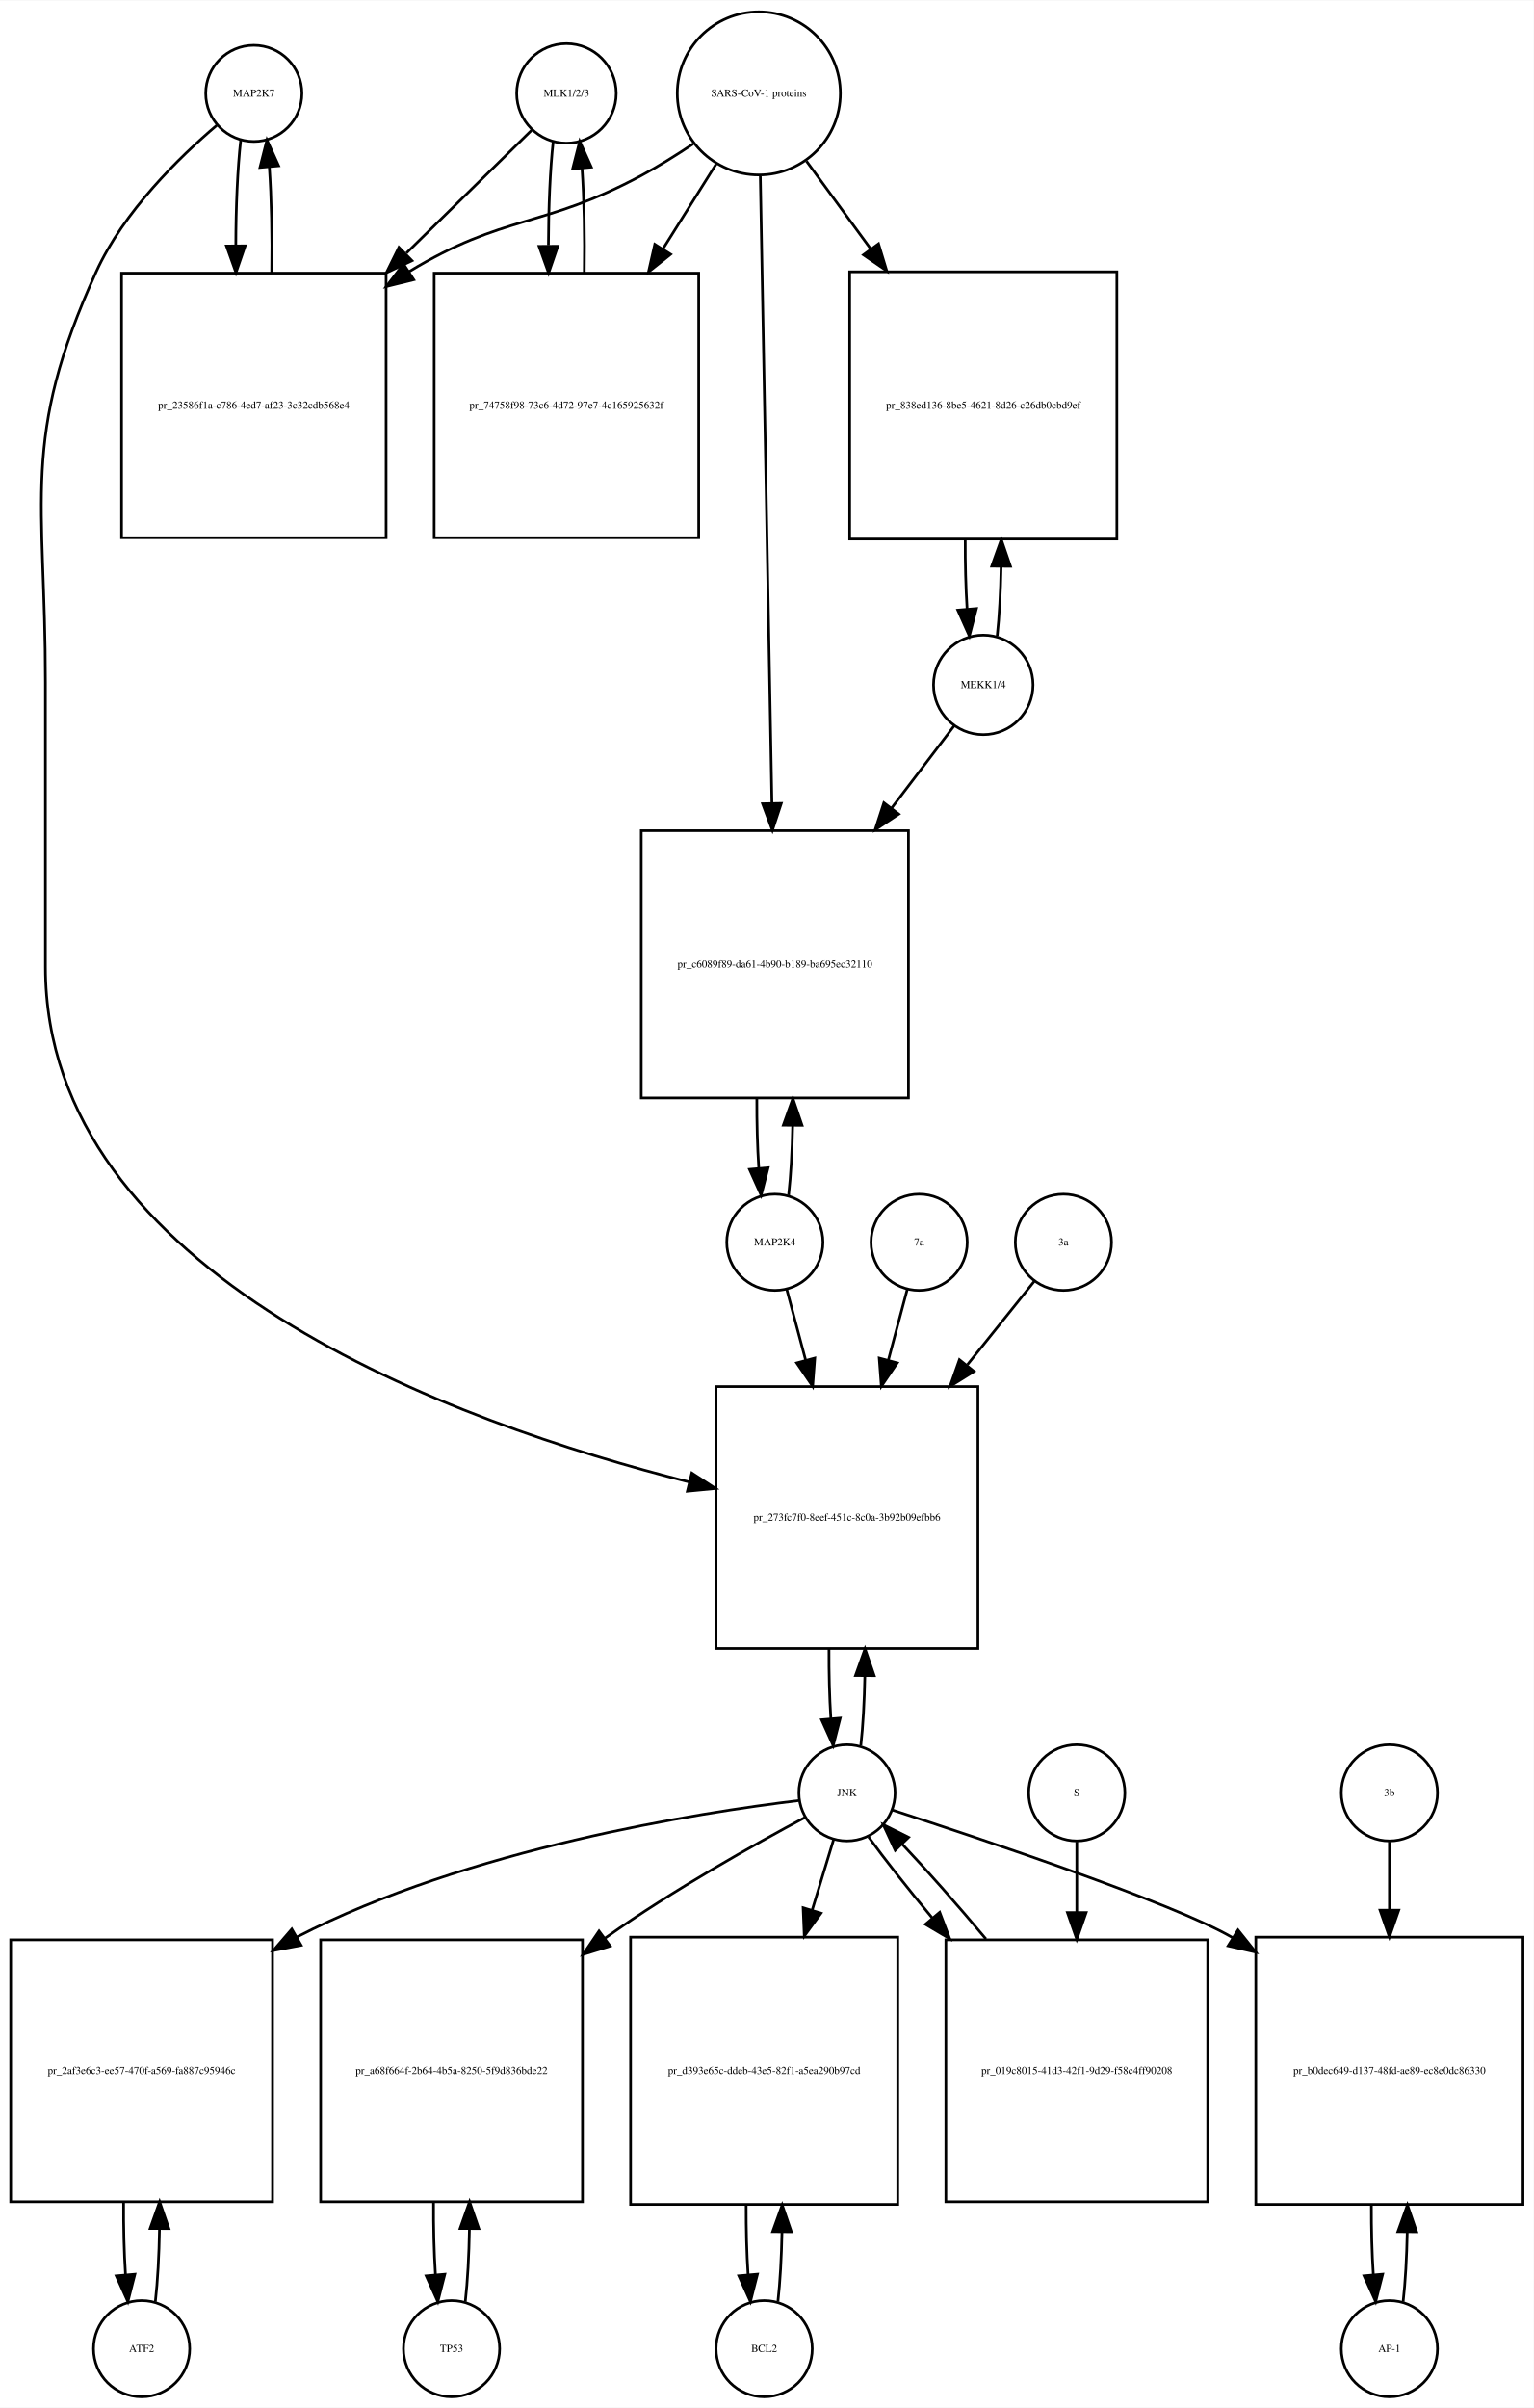
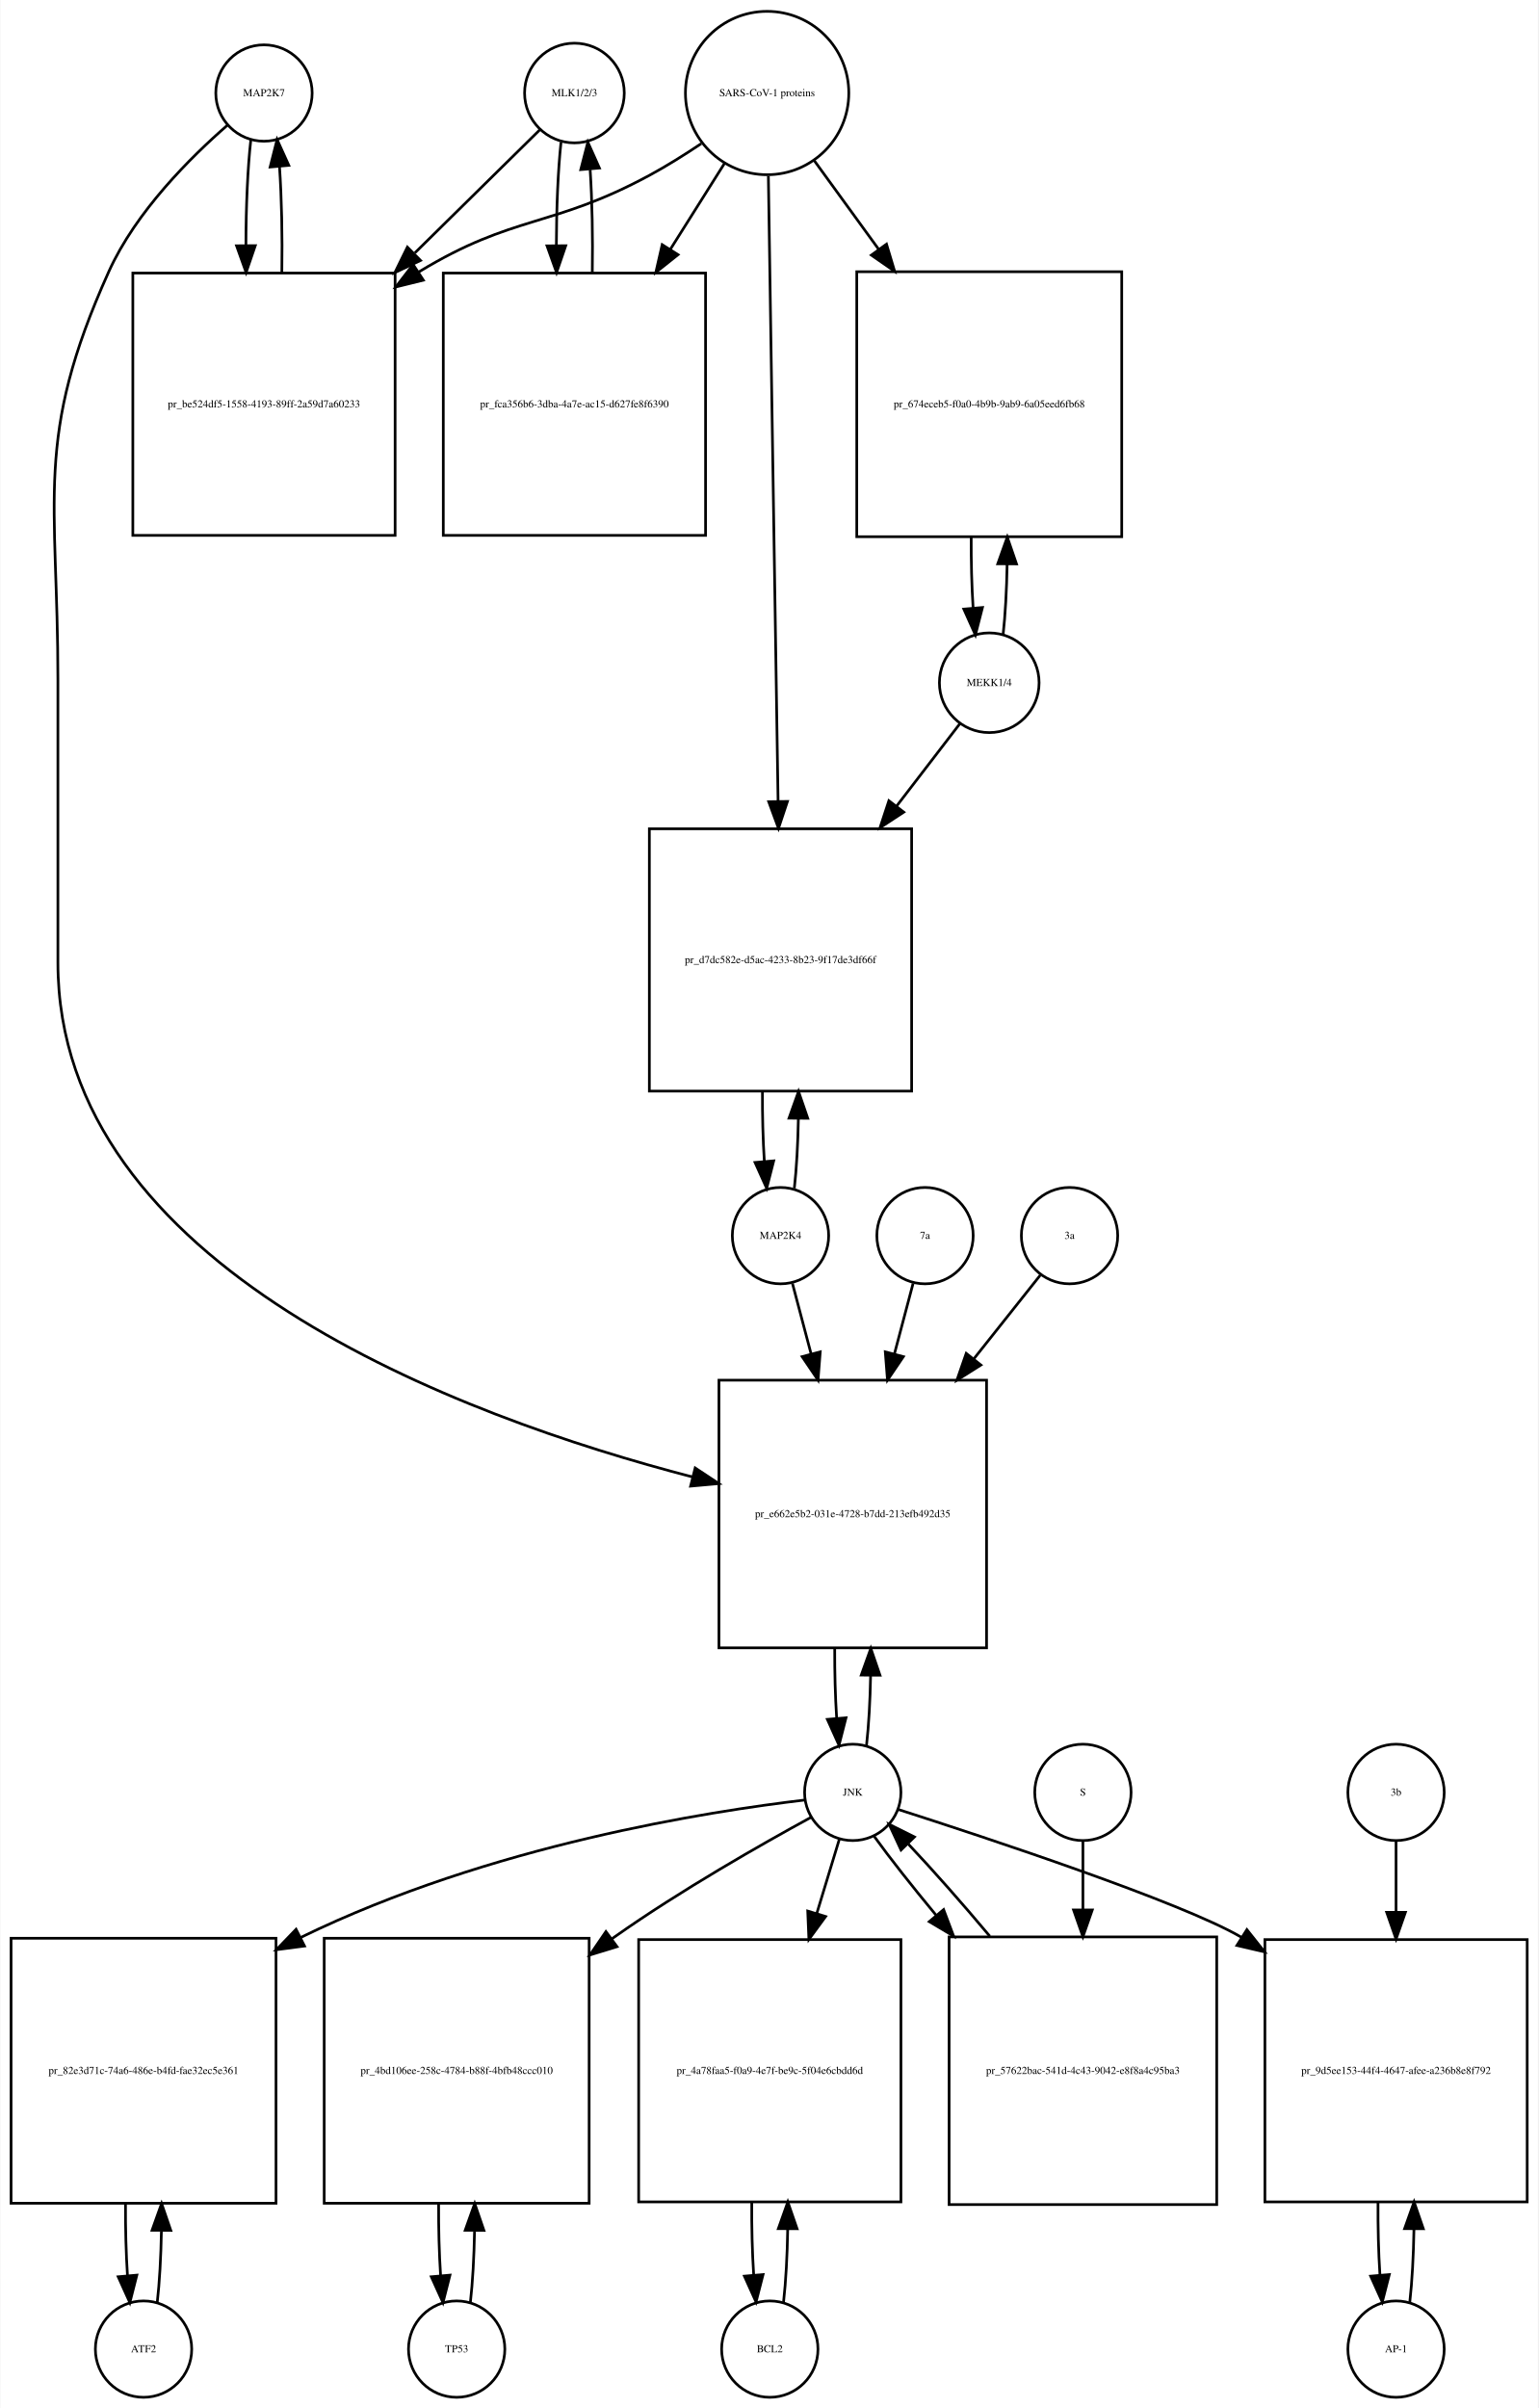
- <svg xmlns="http://www.w3.org/2000/svg" width="574pt" height="901pt" viewBox="0.00 0.00 574.00 900.64">
-   <g id="graph0" class="graph" transform="scale(1 1) rotate(0) translate(4 896.641)">
-     <polygon fill="white" stroke="none" points="-4,4 -4,-896.641 570,-896.641 570,4 -4,4" />
+ <svg xmlns="http://www.w3.org/2000/svg" width="575pt" height="900pt" viewBox="0.00 0.00 574.50 899.64">
+   <g id="graph0" class="graph" transform="scale(1 1) rotate(0) translate(4 895.641)">
+     <polygon fill="white" stroke="none" points="-4,4 -4,-895.641 570.5,-895.641 570.5,4 -4,4" />
    <g id="node1" class="node">
-       <ellipse fill="none" stroke="black" cx="91" cy="-861.882" rx="18" ry="18" />
-       <text text-anchor="middle" x="91" y="-860.682" font-family="Times,serif" font-size="4.00">MAP2K7</text>
+       <ellipse fill="none" stroke="black" cx="94.5" cy="-860.882" rx="18" ry="18" />
+       <text text-anchor="middle" x="94.5" y="-859.682" font-family="Times,serif" font-size="4.00">MAP2K7</text>
    </g>
    <g id="node2" class="node">
-       <polygon fill="none" stroke="black" points="140.5,-794.623 41.5,-794.623 41.5,-695.623 140.5,-695.623 140.5,-794.623" />
-       <text text-anchor="middle" x="91" y="-743.923" font-family="Times,serif" font-size="4.00">pr_23586f1a-c786-4ed7-af23-3c32cdb568e4</text>
+       <polygon fill="none" stroke="black" points="143.5,-793.623 45.5,-793.623 45.5,-695.623 143.5,-695.623 143.5,-793.623" />
+       <text text-anchor="middle" x="94.5" y="-743.423" font-family="Times,serif" font-size="4.00">pr_be524df5-1558-4193-89ff-2a59d7a60233</text>
    </g>
    <g id="edge1" class="edge">
-       <path fill="none" stroke="black" d="M86.099,-844.44C84.904,-833.865 84.288,-819.42 84.252,-804.858" />
-       <polygon fill="black" stroke="black" points="87.752,-804.828 84.319,-794.804 80.752,-804.78 87.752,-804.828" />
+       <path fill="none" stroke="black" d="M89.599,-843.512C88.398,-832.933 87.782,-818.464 87.751,-803.895" />
+       <polygon fill="black" stroke="black" points="91.251,-803.865 87.824,-793.84 84.252,-803.814 91.251,-803.865" />
    </g>
    <g id="node20" class="node">
-       <polygon fill="none" stroke="black" points="362,-378 264,-378 264,-280 362,-280 362,-378" />
-       <text text-anchor="middle" x="313" y="-327.8" font-family="Times,serif" font-size="4.00">pr_273fc7f0-8eef-451c-8c0a-3b92b09efbb6</text>
+       <polygon fill="none" stroke="black" points="364.5,-380 264.5,-380 264.5,-280 364.5,-280 364.5,-380" />
+       <text text-anchor="middle" x="314.5" y="-328.8" font-family="Times,serif" font-size="4.00">pr_e662e5b2-031e-4728-b7dd-213efb492d35</text>
    </g>
    <g id="edge2" class="edge">
-       <path fill="none" stroke="black" d="M77.141,-849.942C63.187,-838.064 42.295,-817.738 32,-795.123 3.508,-732.533 13,-710.332 13,-641.562 13,-641.562 13,-641.562 13,-535 13,-419.44 166.619,-364.293 254.002,-342.272" />
-       <polygon fill="black" stroke="black" points="254.917,-345.651 263.797,-339.872 253.251,-338.852 254.917,-345.651" />
+       <path fill="none" stroke="black" d="M80.881,-848.889C67.166,-836.968 46.631,-816.607 36.5,-794.123 8.43,-731.826 17.5,-709.89 17.5,-641.562 17.5,-641.562 17.5,-641.562 17.5,-536 17.5,-421.83 167.988,-366.326 254.722,-343.817" />
+       <polygon fill="black" stroke="black" points="255.615,-347.202 264.454,-341.36 253.901,-340.414 255.615,-347.202" />
    </g>
    <g id="edge3" class="edge">
-       <path fill="none" stroke="black" d="M97.681,-794.804C97.899,-808.388 97.602,-822.638 96.791,-834.413" />
-       <polygon fill="black" stroke="black" points="93.299,-834.17 95.901,-844.44 100.271,-834.789 93.299,-834.17" />
+       <path fill="none" stroke="black" d="M101.176,-793.84C101.402,-807.421 101.108,-821.691 100.294,-833.477" />
+       <polygon fill="black" stroke="black" points="96.802,-833.241 99.401,-843.512 103.774,-833.862 96.802,-833.241" />
    </g>
    <g id="node3" class="node">
-       <ellipse fill="none" stroke="black" cx="208" cy="-861.882" rx="18.623" ry="18.623" />
-       <text text-anchor="middle" x="208" y="-860.682" font-family="Times,serif" font-size="4.00">MLK1/2/3</text>
+       <ellipse fill="none" stroke="black" cx="210.5" cy="-860.882" rx="18.623" ry="18.623" />
+       <text text-anchor="middle" x="210.5" y="-859.682" font-family="Times,serif" font-size="4.00">MLK1/2/3</text>
    </g>
    <g id="edge4" class="edge">
-       <path fill="none" stroke="black" d="M195.032,-848.163C183.475,-836.827 165.713,-819.405 148.117,-802.146" />
-       <polygon fill="black" stroke="black" points="150.195,-799.282 140.605,-794.778 145.294,-804.279 150.195,-799.282" />
+       <path fill="none" stroke="black" d="M197.643,-847.218C186.133,-835.881 168.415,-818.429 150.893,-801.17" />
+       <polygon fill="black" stroke="black" points="152.995,-798.328 143.415,-793.804 148.083,-803.315 152.995,-798.328" />
    </g>
    <g id="node5" class="node">
-       <polygon fill="none" stroke="black" points="257.5,-794.623 158.5,-794.623 158.5,-695.623 257.5,-695.623 257.5,-794.623" />
-       <text text-anchor="middle" x="208" y="-743.923" font-family="Times,serif" font-size="4.00">pr_74758f98-73c6-4d72-97e7-4c165925632f</text>
+       <polygon fill="none" stroke="black" points="259.5,-793.623 161.5,-793.623 161.5,-695.623 259.5,-695.623 259.5,-793.623" />
+       <text text-anchor="middle" x="210.5" y="-743.423" font-family="Times,serif" font-size="4.00">pr_fca356b6-3dba-4a7e-ac15-d627fe8f6390</text>
    </g>
    <g id="edge5" class="edge">
-       <path fill="none" stroke="black" d="M203.045,-843.949C201.889,-833.463 201.292,-819.311 201.252,-805.033" />
-       <polygon fill="black" stroke="black" points="204.754,-804.687 201.322,-794.664 197.755,-804.64 204.754,-804.687" />
+       <path fill="none" stroke="black" d="M205.491,-842.529C204.364,-832.08 203.785,-818.106 203.751,-804.03" />
+       <polygon fill="black" stroke="black" points="207.253,-803.835 203.824,-793.81 200.253,-803.785 207.253,-803.835" />
    </g>
    <g id="node4" class="node">
-       <ellipse fill="none" stroke="black" cx="280" cy="-861.882" rx="30.52" ry="30.52" />
-       <text text-anchor="middle" x="280" y="-860.682" font-family="Times,serif" font-size="4.00">SARS-CoV-1 proteins</text>
+       <ellipse fill="none" stroke="black" cx="282.5" cy="-860.882" rx="30.52" ry="30.52" />
+       <text text-anchor="middle" x="282.5" y="-859.682" font-family="Times,serif" font-size="4.00">SARS-CoV-1 proteins</text>
    </g>
    <g id="edge6" class="edge">
-       <path fill="none" stroke="black" d="M255.418,-842.981C249.231,-838.835 242.497,-834.618 236,-831.123 199.147,-811.3 184.742,-816.885 149,-795.123 148.912,-795.07 148.824,-795.016 148.736,-794.962" />
-       <polygon fill="black" stroke="black" points="150.858,-792.168 140.573,-789.626 147.028,-798.027 150.858,-792.168" />
+       <path fill="none" stroke="black" d="M257.908,-842C251.721,-837.853 244.99,-833.631 238.5,-830.123 202.049,-810.419 187.902,-815.655 152.5,-794.123 152.409,-794.068 152.318,-794.012 152.227,-793.956" />
+       <polygon fill="black" stroke="black" points="154.052,-790.968 143.766,-788.429 150.224,-796.829 154.052,-790.968" />
    </g>
    <g id="edge7" class="edge">
-       <path fill="none" stroke="black" d="M264.021,-835.413C258.078,-825.942 251.069,-814.769 244.056,-803.592" />
-       <polygon fill="black" stroke="black" points="246.99,-801.683 238.711,-795.072 241.061,-805.403 246.99,-801.683" />
+       <path fill="none" stroke="black" d="M266.521,-834.524C260.512,-824.989 253.413,-813.723 246.322,-802.471" />
+       <polygon fill="black" stroke="black" points="249.213,-800.493 240.92,-793.898 243.291,-804.224 249.213,-800.493" />
    </g>
    <g id="node17" class="node">
-       <polygon fill="none" stroke="black" points="414,-795.123 314,-795.123 314,-695.123 414,-695.123 414,-795.123" />
-       <text text-anchor="middle" x="364" y="-743.923" font-family="Times,serif" font-size="4.00">pr_838ed136-8be5-4621-8d26-c26db0cbd9ef</text>
+       <polygon fill="none" stroke="black" points="415,-794.123 316,-794.123 316,-695.123 415,-695.123 415,-794.123" />
+       <text text-anchor="middle" x="365.5" y="-743.423" font-family="Times,serif" font-size="4.00">pr_674eceb5-f0a0-4b9b-9ab9-6a05eed6fb68</text>
    </g>
    <g id="edge8" class="edge">
-       <path fill="none" stroke="black" d="M297.814,-836.545C304.867,-826.909 313.301,-815.387 321.748,-803.847" />
-       <polygon fill="black" stroke="black" points="324.799,-805.604 327.881,-795.468 319.151,-801.47 324.799,-805.604" />
+       <path fill="none" stroke="black" d="M300.102,-835.651C307.216,-825.857 315.752,-814.108 324.272,-802.379" />
+       <polygon fill="black" stroke="black" points="327.105,-804.434 330.15,-794.286 321.441,-800.32 327.105,-804.434" />
    </g>
    <g id="node19" class="node">
-       <polygon fill="none" stroke="black" points="336,-586 236,-586 236,-486 336,-486 336,-586" />
-       <text text-anchor="middle" x="286" y="-534.8" font-family="Times,serif" font-size="4.00">pr_c6089f89-da61-4b90-b189-ba695ec32110</text>
+       <polygon fill="none" stroke="black" points="336.5,-586 238.5,-586 238.5,-488 336.5,-488 336.5,-586" />
+       <text text-anchor="middle" x="287.5" y="-535.8" font-family="Times,serif" font-size="4.00">pr_d7dc582e-d5ac-4233-8b23-9f17de3df66f</text>
    </g>
    <g id="edge9" class="edge">
-       <path fill="none" stroke="black" d="M280.554,-830.993C281.539,-777.816 283.613,-665.859 284.898,-596.481" />
-       <polygon fill="black" stroke="black" points="288.404,-596.21 285.09,-586.147 281.405,-596.08 288.404,-596.21" />
+       <path fill="none" stroke="black" d="M282.966,-829.889C283.791,-776.745 285.524,-665.18 286.593,-596.41" />
+       <polygon fill="black" stroke="black" points="290.096,-596.225 286.752,-586.171 283.097,-596.116 290.096,-596.225" />
    </g>
    <g id="edge10" class="edge">
-       <path fill="none" stroke="black" d="M214.678,-794.664C214.898,-808.109 214.613,-822.218 213.823,-833.941" />
-       <polygon fill="black" stroke="black" points="210.332,-833.684 212.955,-843.949 217.306,-834.289 210.332,-833.684" />
+       <path fill="none" stroke="black" d="M217.176,-793.81C217.395,-806.924 217.129,-820.683 216.378,-832.23" />
+       <polygon fill="black" stroke="black" points="212.862,-832.27 215.509,-842.529 219.837,-832.858 212.862,-832.27" />
    </g>
    <g id="node6" class="node">
-       <ellipse fill="none" stroke="black" cx="49" cy="-18" rx="18" ry="18" />
-       <text text-anchor="middle" x="49" y="-16.8" font-family="Times,serif" font-size="4.00">ATF2</text>
+       <ellipse fill="none" stroke="black" cx="49.5" cy="-18" rx="18" ry="18" />
+       <text text-anchor="middle" x="49.5" y="-16.8" font-family="Times,serif" font-size="4.00">ATF2</text>
    </g>
    <g id="node7" class="node">
-       <polygon fill="none" stroke="black" points="98,-171 7.10543e-15,-171 7.10543e-15,-73 98,-73 98,-171" />
-       <text text-anchor="middle" x="49" y="-120.8" font-family="Times,serif" font-size="4.00">pr_2af3e6c3-ee57-470f-a569-fa887c95946c</text>
+       <polygon fill="none" stroke="black" points="99,-171.5 0,-171.5 0,-72.5 99,-72.5 99,-171.5" />
+       <text text-anchor="middle" x="49.5" y="-120.8" font-family="Times,serif" font-size="4.00">pr_82e3d71c-74a6-486e-b4fd-fae32ec5e361</text>
    </g>
    <g id="edge11" class="edge">
-       <path fill="none" stroke="black" d="M54.139,-35.597C55.009,-43.28 55.526,-52.913 55.692,-62.917" />
-       <polygon fill="black" stroke="black" points="52.192,-63.004 55.74,-72.987 59.192,-62.97 52.192,-63.004" />
+       <path fill="none" stroke="black" d="M54.613,-35.374C55.474,-42.882 55.996,-52.286 56.177,-62.091" />
+       <polygon fill="black" stroke="black" points="52.679,-62.413 56.243,-72.39 59.679,-62.368 52.679,-62.413" />
    </g>
    <g id="edge12" class="edge">
-       <path fill="none" stroke="black" d="M42.26,-72.987C42.196,-63.646 42.434,-54.17 42.975,-45.82" />
-       <polygon fill="black" stroke="black" points="46.485,-45.862 43.861,-35.597 39.511,-45.258 46.485,-45.862" />
+       <path fill="none" stroke="black" d="M42.757,-72.39C42.705,-63.114 42.953,-53.732 43.498,-45.476" />
+       <polygon fill="black" stroke="black" points="46.997,-45.642 44.387,-35.374 40.024,-45.029 46.997,-45.642" />
    </g>
    <g id="node8" class="node">
-       <ellipse fill="none" stroke="black" cx="313" cy="-226" rx="18" ry="18" />
-       <text text-anchor="middle" x="313" y="-224.8" font-family="Times,serif" font-size="4.00">JNK</text>
+       <ellipse fill="none" stroke="black" cx="314.5" cy="-226" rx="18" ry="18" />
+       <text text-anchor="middle" x="314.5" y="-224.8" font-family="Times,serif" font-size="4.00">JNK</text>
    </g>
    <g id="edge13" class="edge">
-       <path fill="none" stroke="black" d="M294.955,-223.103C257.9,-218.634 171.312,-205.208 107,-172 106.908,-171.953 106.817,-171.905 106.726,-171.858" />
-       <polygon fill="black" stroke="black" points="108.707,-168.96 98.296,-166.996 105.21,-175.024 108.707,-168.96" />
+       <path fill="none" stroke="black" d="M296.651,-223.156C261.097,-218.936 179.365,-206.487 108.206,-171.791" />
+       <polygon fill="black" stroke="black" points="109.643,-168.596 99.138,-167.216 106.49,-174.846 109.643,-168.596" />
    </g>
    <g id="node10" class="node">
-       <polygon fill="none" stroke="black" points="214,-171 116,-171 116,-73 214,-73 214,-171" />
-       <text text-anchor="middle" x="165" y="-120.8" font-family="Times,serif" font-size="4.00">pr_a68f664f-2b64-4b5a-8250-5f9d836bde22</text>
+       <polygon fill="none" stroke="black" points="216,-171.5 117,-171.5 117,-72.5 216,-72.5 216,-171.5" />
+       <text text-anchor="middle" x="166.5" y="-120.8" font-family="Times,serif" font-size="4.00">pr_4bd106ee-258c-4784-b88f-4bfb48ccc010</text>
    </g>
    <g id="edge14" class="edge">
-       <path fill="none" stroke="black" d="M297.216,-216.764C278.844,-206.94 247.849,-189.622 223,-172 222.819,-171.871 222.637,-171.742 222.455,-171.613" />
-       <polygon fill="black" stroke="black" points="224.354,-168.664 214.231,-165.537 220.195,-174.294 224.354,-168.664" />
+       <path fill="none" stroke="black" d="M298.928,-216.698C280.793,-206.811 250.175,-189.434 225.5,-172 225.119,-171.731 224.738,-171.46 224.356,-171.188" />
+       <polygon fill="black" stroke="black" points="226.419,-168.36 216.291,-165.25 222.269,-173.998 226.419,-168.36" />
    </g>
    <g id="node12" class="node">
-       <polygon fill="none" stroke="black" points="332,-172 232,-172 232,-72 332,-72 332,-172" />
-       <text text-anchor="middle" x="282" y="-120.8" font-family="Times,serif" font-size="4.00">pr_d393e65c-ddeb-43e5-82f1-a5ea290b97cd</text>
+       <polygon fill="none" stroke="black" points="332.5,-171 234.5,-171 234.5,-73 332.5,-73 332.5,-171" />
+       <text text-anchor="middle" x="283.5" y="-120.8" font-family="Times,serif" font-size="4.00">pr_4a78faa5-f0a9-4e7f-be9c-5f04e6cbdd6d</text>
    </g>
    <g id="edge15" class="edge">
-       <path fill="none" stroke="black" d="M308.019,-208.612C305.76,-201.178 302.936,-191.887 299.989,-182.191" />
-       <polygon fill="black" stroke="black" points="303.274,-180.963 297.018,-172.413 296.577,-182.998 303.274,-180.963" />
+       <path fill="none" stroke="black" d="M309.519,-208.612C307.159,-200.845 304.182,-191.05 301.092,-180.883" />
+       <polygon fill="black" stroke="black" points="304.368,-179.626 298.111,-171.076 297.671,-181.662 304.368,-179.626" />
    </g>
    <g id="node14" class="node">
-       <polygon fill="none" stroke="black" points="566,-172 466,-172 466,-72 566,-72 566,-172" />
-       <text text-anchor="middle" x="516" y="-120.8" font-family="Times,serif" font-size="4.00">pr_b0dec649-d137-48fd-ae89-ec8e0dc86330</text>
+       <polygon fill="none" stroke="black" points="566.5,-171 468.5,-171 468.5,-73 566.5,-73 566.5,-171" />
+       <text text-anchor="middle" x="517.5" y="-120.8" font-family="Times,serif" font-size="4.00">pr_9d5ee153-44f4-4647-afee-a236b8e8f792</text>
    </g>
    <g id="edge16" class="edge">
-       <path fill="none" stroke="black" d="M330.053,-219.533C363.093,-208.81 434.554,-184.937 457,-172 457.094,-171.946 457.187,-171.892 457.281,-171.837" />
-       <polygon fill="black" stroke="black" points="459.347,-174.674 465.965,-166.4 455.632,-168.741 459.347,-174.674" />
+       <path fill="none" stroke="black" d="M331.425,-219.641C364.598,-209.004 436.899,-185.12 459.5,-172 459.593,-171.946 459.685,-171.892 459.778,-171.838" />
+       <polygon fill="black" stroke="black" points="461.768,-174.721 468.351,-166.42 458.028,-168.804 461.768,-174.721" />
    </g>
    <g id="edge17" class="edge">
-       <path fill="none" stroke="black" d="M318.166,-243.678C319,-251.074 319.505,-260.261 319.68,-269.824" />
-       <polygon fill="black" stroke="black" points="316.18,-269.889 319.743,-279.866 323.18,-269.845 316.18,-269.889" />
+       <path fill="none" stroke="black" d="M319.641,-243.615C320.475,-250.991 320.985,-260.162 321.171,-269.733" />
+       <polygon fill="black" stroke="black" points="317.671,-269.819 321.246,-279.793 324.671,-269.767 317.671,-269.819" />
    </g>
    <g id="node23" class="node">
-       <polygon fill="none" stroke="black" points="448,-171 350,-171 350,-73 448,-73 448,-171" />
-       <text text-anchor="middle" x="399" y="-120.8" font-family="Times,serif" font-size="4.00">pr_019c8015-41d3-42f1-9d29-f58c4ff90208</text>
+       <polygon fill="none" stroke="black" points="450.5,-172 350.5,-172 350.5,-72 450.5,-72 450.5,-172" />
+       <text text-anchor="middle" x="400.5" y="-120.8" font-family="Times,serif" font-size="4.00">pr_57622bac-541d-4c43-9042-e8f8a4c95ba3</text>
    </g>
    <g id="edge18" class="edge">
-       <path fill="none" stroke="black" d="M321.052,-209.508C327.071,-201.177 335.642,-190.335 344.931,-179.159" />
-       <polygon fill="black" stroke="black" points="347.701,-181.303 351.454,-171.396 342.341,-176.801 347.701,-181.303" />
+       <path fill="none" stroke="black" d="M322.552,-209.508C328.383,-201.436 336.611,-191.008 345.565,-180.202" />
+       <polygon fill="black" stroke="black" points="348.45,-182.209 352.19,-172.296 343.085,-177.713 348.45,-182.209" />
    </g>
    <g id="node9" class="node">
-       <ellipse fill="none" stroke="black" cx="165" cy="-18" rx="18" ry="18" />
-       <text text-anchor="middle" x="165" y="-16.8" font-family="Times,serif" font-size="4.00">TP53</text>
+       <ellipse fill="none" stroke="black" cx="166.5" cy="-18" rx="18" ry="18" />
+       <text text-anchor="middle" x="166.5" y="-16.8" font-family="Times,serif" font-size="4.00">TP53</text>
    </g>
    <g id="edge19" class="edge">
-       <path fill="none" stroke="black" d="M170.139,-35.597C171.009,-43.28 171.526,-52.913 171.692,-62.917" />
-       <polygon fill="black" stroke="black" points="168.192,-63.004 171.74,-72.987 175.192,-62.97 168.192,-63.004" />
+       <path fill="none" stroke="black" d="M171.613,-35.374C172.474,-42.882 172.996,-52.286 173.177,-62.091" />
+       <polygon fill="black" stroke="black" points="169.679,-62.413 173.243,-72.39 176.679,-62.368 169.679,-62.413" />
    </g>
    <g id="edge20" class="edge">
-       <path fill="none" stroke="black" d="M158.26,-72.987C158.196,-63.646 158.434,-54.17 158.975,-45.82" />
-       <polygon fill="black" stroke="black" points="162.485,-45.862 159.861,-35.597 155.511,-45.258 162.485,-45.862" />
+       <path fill="none" stroke="black" d="M159.757,-72.39C159.705,-63.114 159.952,-53.732 160.498,-45.476" />
+       <polygon fill="black" stroke="black" points="163.997,-45.642 161.387,-35.374 157.024,-45.029 163.997,-45.642" />
    </g>
    <g id="node11" class="node">
-       <ellipse fill="none" stroke="black" cx="282" cy="-18" rx="18" ry="18" />
-       <text text-anchor="middle" x="282" y="-16.8" font-family="Times,serif" font-size="4.00">BCL2</text>
+       <ellipse fill="none" stroke="black" cx="283.5" cy="-18" rx="18" ry="18" />
+       <text text-anchor="middle" x="283.5" y="-16.8" font-family="Times,serif" font-size="4.00">BCL2</text>
    </g>
    <g id="edge21" class="edge">
-       <path fill="none" stroke="black" d="M287.141,-35.615C287.975,-42.991 288.485,-52.162 288.671,-61.733" />
-       <polygon fill="black" stroke="black" points="285.171,-61.819 288.746,-71.793 292.171,-61.767 285.171,-61.819" />
+       <path fill="none" stroke="black" d="M288.639,-35.597C289.509,-43.28 290.026,-52.913 290.192,-62.917" />
+       <polygon fill="black" stroke="black" points="286.692,-63.004 290.24,-72.987 293.692,-62.97 286.692,-63.004" />
    </g>
    <g id="edge22" class="edge">
-       <path fill="none" stroke="black" d="M275.254,-71.793C275.217,-62.827 275.458,-53.786 275.978,-45.783" />
-       <polygon fill="black" stroke="black" points="279.482,-45.88 276.859,-35.615 272.509,-45.275 279.482,-45.88" />
+       <path fill="none" stroke="black" d="M276.76,-72.987C276.696,-63.646 276.934,-54.17 277.475,-45.82" />
+       <polygon fill="black" stroke="black" points="280.985,-45.862 278.361,-35.597 274.011,-45.258 280.985,-45.862" />
    </g>
    <g id="node13" class="node">
-       <ellipse fill="none" stroke="black" cx="516" cy="-18" rx="18" ry="18" />
-       <text text-anchor="middle" x="516" y="-16.8" font-family="Times,serif" font-size="4.00">AP-1</text>
+       <ellipse fill="none" stroke="black" cx="517.5" cy="-18" rx="18" ry="18" />
+       <text text-anchor="middle" x="517.5" y="-16.8" font-family="Times,serif" font-size="4.00">AP-1</text>
    </g>
    <g id="edge23" class="edge">
-       <path fill="none" stroke="black" d="M521.141,-35.615C521.975,-42.991 522.485,-52.162 522.671,-61.733" />
-       <polygon fill="black" stroke="black" points="519.171,-61.819 522.746,-71.793 526.171,-61.767 519.171,-61.819" />
+       <path fill="none" stroke="black" d="M522.639,-35.597C523.509,-43.28 524.026,-52.913 524.192,-62.917" />
+       <polygon fill="black" stroke="black" points="520.692,-63.004 524.24,-72.987 527.692,-62.97 520.692,-63.004" />
    </g>
    <g id="edge24" class="edge">
-       <path fill="none" stroke="black" d="M509.254,-71.793C509.217,-62.827 509.458,-53.786 509.978,-45.783" />
-       <polygon fill="black" stroke="black" points="513.482,-45.88 510.859,-35.615 506.509,-45.275 513.482,-45.88" />
+       <path fill="none" stroke="black" d="M510.76,-72.987C510.696,-63.646 510.934,-54.17 511.475,-45.82" />
+       <polygon fill="black" stroke="black" points="514.985,-45.862 512.361,-35.597 508.011,-45.258 514.985,-45.862" />
    </g>
    <g id="node15" class="node">
-       <ellipse fill="none" stroke="black" cx="516" cy="-226" rx="18" ry="18" />
-       <text text-anchor="middle" x="516" y="-224.8" font-family="Times,serif" font-size="4.00">3b</text>
+       <ellipse fill="none" stroke="black" cx="517.5" cy="-226" rx="18" ry="18" />
+       <text text-anchor="middle" x="517.5" y="-224.8" font-family="Times,serif" font-size="4.00">3b</text>
    </g>
    <g id="edge25" class="edge">
-       <path fill="none" stroke="black" d="M516,-207.697C516,-200.434 516,-191.521 516,-182.234" />
-       <polygon fill="black" stroke="black" points="519.5,-182.07 516,-172.07 512.5,-182.07 519.5,-182.07" />
+       <path fill="none" stroke="black" d="M517.5,-207.697C517.5,-200.188 517.5,-190.915 517.5,-181.289" />
+       <polygon fill="black" stroke="black" points="521,-181.188 517.5,-171.188 514,-181.188 521,-181.188" />
    </g>
    <g id="node16" class="node">
-       <ellipse fill="none" stroke="black" cx="364" cy="-640.562" rx="18.623" ry="18.623" />
-       <text text-anchor="middle" x="364" y="-639.362" font-family="Times,serif" font-size="4.00">MEKK1/4</text>
+       <ellipse fill="none" stroke="black" cx="365.5" cy="-640.562" rx="18.623" ry="18.623" />
+       <text text-anchor="middle" x="365.5" y="-639.362" font-family="Times,serif" font-size="4.00">MEKK1/4</text>
    </g>
    <g id="edge26" class="edge">
-       <path fill="none" stroke="black" d="M369.206,-658.856C370.005,-666.199 370.494,-675.233 370.673,-684.646" />
-       <polygon fill="black" stroke="black" points="367.175,-684.97 370.745,-694.945 374.175,-684.921 367.175,-684.97" />
+       <path fill="none" stroke="black" d="M370.666,-658.415C371.5,-665.889 372.005,-675.172 372.18,-684.836" />
+       <polygon fill="black" stroke="black" points="368.681,-685.006 372.243,-694.984 375.681,-684.962 368.681,-685.006" />
    </g>
    <g id="edge27" class="edge">
-       <path fill="none" stroke="black" d="M353.154,-625.301C346.828,-616.983 338.386,-605.882 329.628,-594.366" />
-       <polygon fill="black" stroke="black" points="332.376,-592.197 323.536,-586.356 326.804,-596.435 332.376,-592.197" />
+       <path fill="none" stroke="black" d="M354.654,-625.44C348.26,-617.114 339.704,-605.974 330.845,-594.439" />
+       <polygon fill="black" stroke="black" points="333.554,-592.219 324.687,-586.42 328.002,-596.483 333.554,-592.219" />
    </g>
    <g id="edge28" class="edge">
-       <path fill="none" stroke="black" d="M357.255,-694.945C357.212,-686.038 357.441,-677.047 357.942,-669.048" />
-       <polygon fill="black" stroke="black" points="361.449,-669.113 358.794,-658.856 354.473,-668.53 361.449,-669.113" />
+       <path fill="none" stroke="black" d="M358.757,-694.984C358.706,-685.845 358.945,-676.603 359.473,-668.435" />
+       <polygon fill="black" stroke="black" points="362.965,-668.678 360.334,-658.415 355.991,-668.079 362.965,-668.678" />
    </g>
    <g id="node18" class="node">
-       <ellipse fill="none" stroke="black" cx="286" cy="-432" rx="18" ry="18" />
-       <text text-anchor="middle" x="286" y="-430.8" font-family="Times,serif" font-size="4.00">MAP2K4</text>
+       <ellipse fill="none" stroke="black" cx="287.5" cy="-434" rx="18" ry="18" />
+       <text text-anchor="middle" x="287.5" y="-432.8" font-family="Times,serif" font-size="4.00">MAP2K4</text>
    </g>
    <g id="edge29" class="edge">
-       <path fill="none" stroke="black" d="M291.141,-449.615C291.975,-456.991 292.485,-466.162 292.671,-475.733" />
-       <polygon fill="black" stroke="black" points="289.171,-475.819 292.746,-485.793 296.171,-475.767 289.171,-475.819" />
+       <path fill="none" stroke="black" d="M292.666,-451.678C293.5,-459.074 294.005,-468.261 294.18,-477.824" />
+       <polygon fill="black" stroke="black" points="290.68,-477.889 294.243,-487.866 297.68,-477.845 290.68,-477.889" />
    </g>
    <g id="edge30" class="edge">
-       <path fill="none" stroke="black" d="M290.459,-414.322C292.458,-406.842 294.947,-397.53 297.535,-387.85" />
-       <polygon fill="black" stroke="black" points="300.94,-388.666 300.141,-378.101 294.177,-386.858 300.94,-388.666" />
+       <path fill="none" stroke="black" d="M291.959,-416.157C293.936,-408.688 296.392,-399.41 298.948,-389.752" />
+       <polygon fill="black" stroke="black" points="302.348,-390.583 301.524,-380.021 295.581,-388.792 302.348,-390.583" />
    </g>
    <g id="edge31" class="edge">
-       <path fill="none" stroke="black" d="M279.254,-485.793C279.217,-476.826 279.458,-467.786 279.978,-459.783" />
-       <polygon fill="black" stroke="black" points="283.482,-459.88 280.859,-449.615 276.509,-459.275 283.482,-459.88" />
+       <path fill="none" stroke="black" d="M280.757,-487.866C280.707,-478.924 280.94,-469.883 281.455,-461.867" />
+       <polygon fill="black" stroke="black" points="284.962,-461.942 282.334,-451.678 277.988,-461.34 284.962,-461.942" />
    </g>
    <g id="edge32" class="edge">
-       <path fill="none" stroke="black" d="M306.257,-279.866C306.207,-270.924 306.44,-261.883 306.955,-253.867" />
-       <polygon fill="black" stroke="black" points="310.462,-253.942 307.834,-243.678 303.488,-253.34 310.462,-253.942" />
+       <path fill="none" stroke="black" d="M307.754,-279.793C307.717,-270.826 307.958,-261.786 308.478,-253.783" />
+       <polygon fill="black" stroke="black" points="311.982,-253.88 309.359,-243.615 305.009,-253.275 311.982,-253.88" />
    </g>
    <g id="node21" class="node">
-       <ellipse fill="none" stroke="black" cx="340" cy="-432" rx="18" ry="18" />
-       <text text-anchor="middle" x="340" y="-430.8" font-family="Times,serif" font-size="4.00">7a</text>
+       <ellipse fill="none" stroke="black" cx="341.5" cy="-434" rx="18" ry="18" />
+       <text text-anchor="middle" x="341.5" y="-432.8" font-family="Times,serif" font-size="4.00">7a</text>
    </g>
    <g id="edge33" class="edge">
-       <path fill="none" stroke="black" d="M335.541,-414.322C333.542,-406.842 331.053,-397.53 328.465,-387.85" />
-       <polygon fill="black" stroke="black" points="331.823,-386.858 325.859,-378.101 325.06,-388.666 331.823,-386.858" />
+       <path fill="none" stroke="black" d="M337.041,-416.157C335.064,-408.688 332.608,-399.41 330.052,-389.752" />
+       <polygon fill="black" stroke="black" points="333.419,-388.792 327.476,-380.021 326.652,-390.583 333.419,-388.792" />
    </g>
    <g id="node22" class="node">
-       <ellipse fill="none" stroke="black" cx="394" cy="-432" rx="18" ry="18" />
-       <text text-anchor="middle" x="394" y="-430.8" font-family="Times,serif" font-size="4.00">3a</text>
+       <ellipse fill="none" stroke="black" cx="395.5" cy="-434" rx="18" ry="18" />
+       <text text-anchor="middle" x="395.5" y="-432.8" font-family="Times,serif" font-size="4.00">3a</text>
    </g>
    <g id="edge34" class="edge">
-       <path fill="none" stroke="black" d="M383.076,-417.379C376.41,-409.066 367.393,-397.823 358.049,-386.172" />
-       <polygon fill="black" stroke="black" points="360.539,-383.683 351.552,-378.071 355.078,-388.062 360.539,-383.683" />
+       <path fill="none" stroke="black" d="M384.576,-419.244C377.98,-410.938 369.082,-399.733 359.844,-388.099" />
+       <polygon fill="black" stroke="black" points="362.377,-385.661 353.417,-380.007 356.895,-390.014 362.377,-385.661" />
    </g>
    <g id="edge35" class="edge">
-       <path fill="none" stroke="black" d="M365,-171.321C354.425,-183.957 343.109,-196.813 333.681,-206.775" />
-       <polygon fill="black" stroke="black" points="331.036,-204.475 326.574,-214.084 336.054,-209.355 331.036,-204.475" />
+       <path fill="none" stroke="black" d="M365.703,-172.273C355.405,-184.545 344.472,-196.951 335.306,-206.643" />
+       <polygon fill="black" stroke="black" points="332.534,-204.474 328.074,-214.084 337.553,-209.352 332.534,-204.474" />
    </g>
    <g id="node24" class="node">
-       <ellipse fill="none" stroke="black" cx="399" cy="-226" rx="18" ry="18" />
-       <text text-anchor="middle" x="399" y="-224.8" font-family="Times,serif" font-size="4.00">S</text>
+       <ellipse fill="none" stroke="black" cx="400.5" cy="-226" rx="18" ry="18" />
+       <text text-anchor="middle" x="400.5" y="-224.8" font-family="Times,serif" font-size="4.00">S</text>
    </g>
    <g id="edge36" class="edge">
-       <path fill="none" stroke="black" d="M399,-207.697C399,-200.188 399,-190.915 399,-181.289" />
-       <polygon fill="black" stroke="black" points="402.5,-181.188 399,-171.188 395.5,-181.188 402.5,-181.188" />
+       <path fill="none" stroke="black" d="M400.5,-207.697C400.5,-200.434 400.5,-191.521 400.5,-182.234" />
+       <polygon fill="black" stroke="black" points="404,-182.07 400.5,-172.07 397,-182.07 404,-182.07" />
    </g>
  </g>
</svg>
